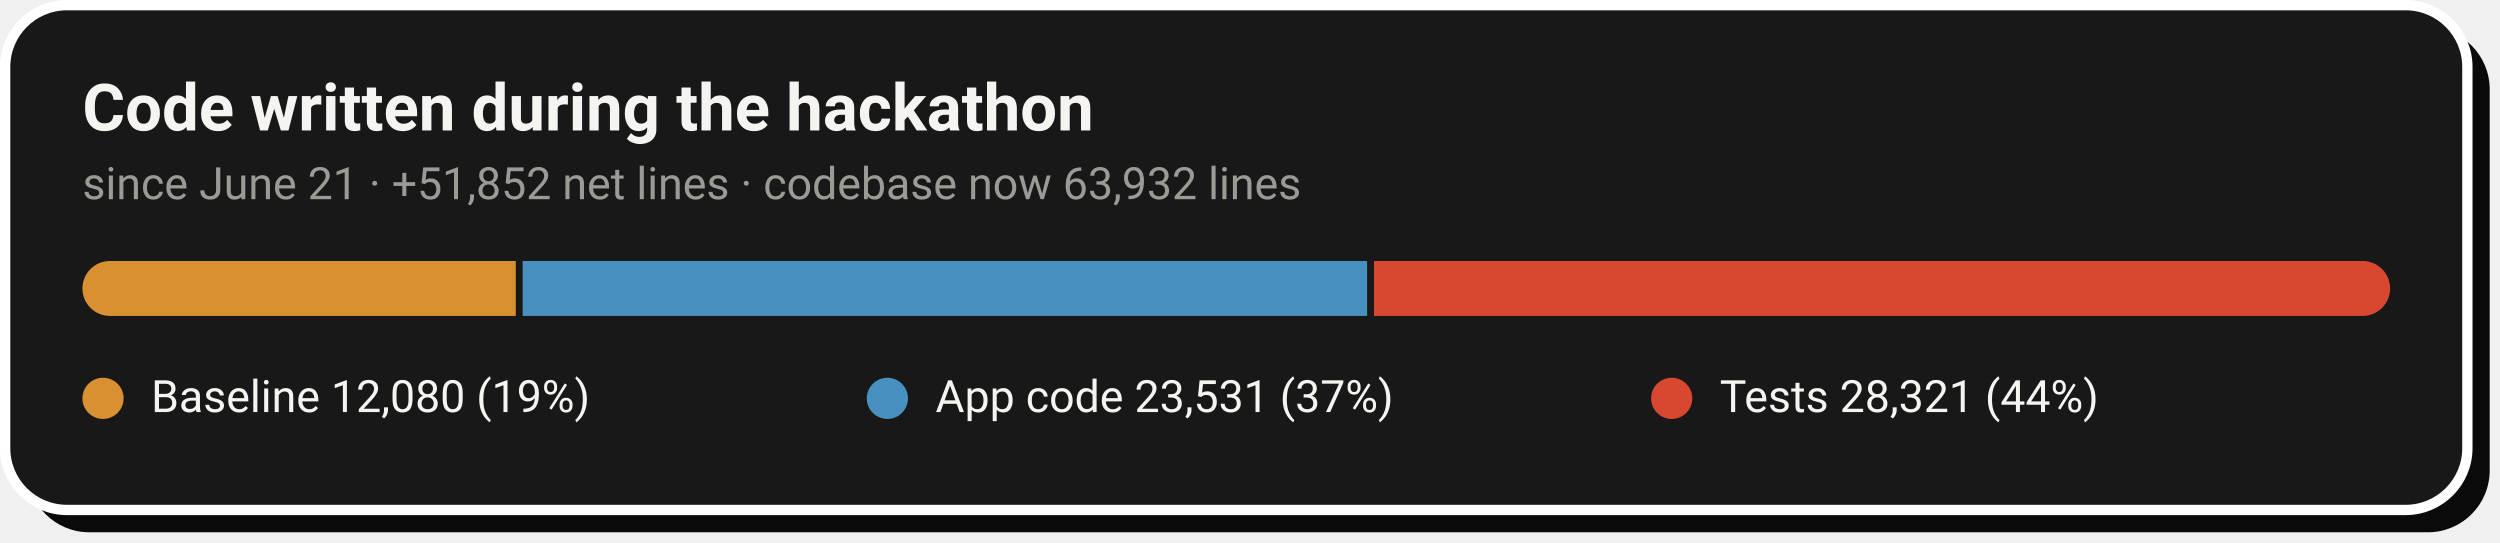
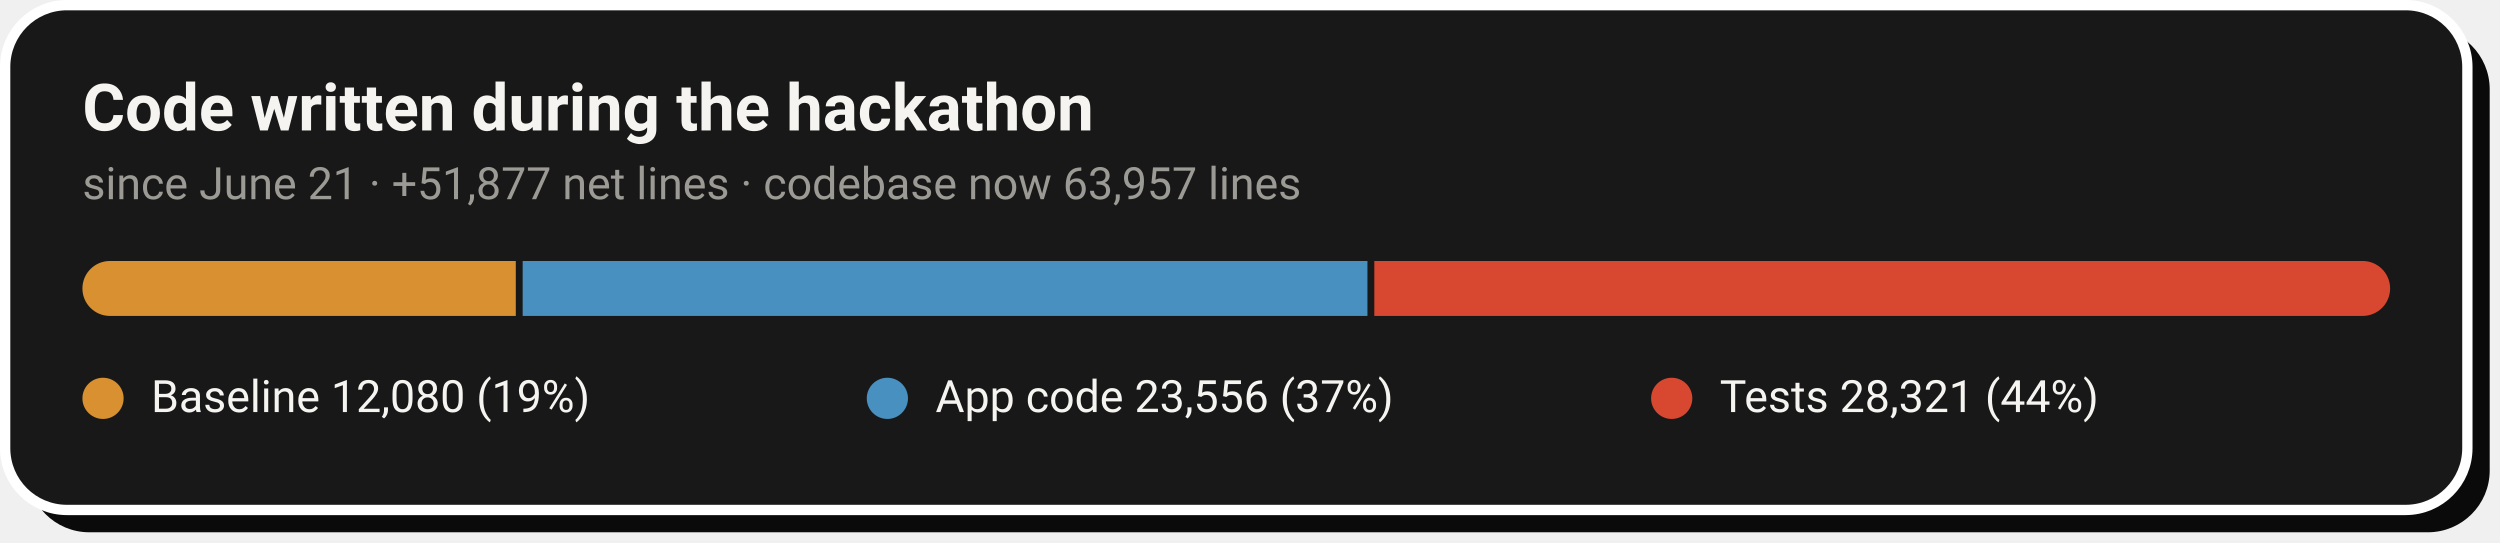
- <svg xmlns="http://www.w3.org/2000/svg" width="728" height="158" viewBox="0 0 728 158" role="img" aria-label="Code growth: 12,080 baseline lines, 23,531 application lines and 28,321 test lines added during the hackathon">
+ <svg xmlns="http://www.w3.org/2000/svg" width="728" height="158" viewBox="0 0 728 158" role="img" aria-label="Code growth: 12,080 baseline lines, 23,556 application lines and 28,321 test lines added during the hackathon">
  <rect x="8" y="8" width="717" height="147" rx="18" fill="#0A0A0A" />
  <rect x="1.5" y="1.5" width="717" height="147" rx="18" fill="#181818" stroke="#FFFFFF" stroke-width="3" />
  <text x="24" y="38" font-family="-apple-system,'Segoe UI',Roboto,Helvetica,Arial,sans-serif" font-size="19" font-weight="700" fill="#F5F4F1">Code written during the hackathon</text>
-   <text x="24" y="58" font-family="-apple-system,'Segoe UI',Roboto,Helvetica,Arial,sans-serif" font-size="13" fill="#9C9A94">since June 21 · +51,852 net lines · codebase now 63,932 lines</text>
+   <text x="24" y="58" font-family="-apple-system,'Segoe UI',Roboto,Helvetica,Arial,sans-serif" font-size="13" fill="#9C9A94">since June 21 · +51,877 net lines · codebase now 63,957 lines</text>
  <clipPath id="pill">
    <rect x="24" y="76" width="672" height="16" rx="8.0" />
  </clipPath>
  <g clip-path="url(#pill)">
    <rect x="24.0" y="76" width="126.2" height="16" fill="#D89030" />
-     <rect x="152.2" y="76" width="245.9" height="16" fill="#4890C0" />
-     <rect x="400.1" y="76" width="295.9" height="16" fill="#D84830" />
+     <rect x="152.2" y="76" width="246.0" height="16" fill="#4890C0" />
+     <rect x="400.2" y="76" width="295.8" height="16" fill="#D84830" />
  </g>
  <circle cx="30.0" cy="116" r="6" fill="#D89030" />
  <text x="44.0" y="120" font-family="-apple-system,'Segoe UI',Roboto,Helvetica,Arial,sans-serif" font-size="13" fill="#F5F4F1">Baseline  12,080 (19%)</text>
  <circle cx="258.4" cy="116" r="6" fill="#4890C0" />
-   <text x="272.4" y="120" font-family="-apple-system,'Segoe UI',Roboto,Helvetica,Arial,sans-serif" font-size="13" fill="#F5F4F1">App code  23,531 (37%)</text>
+   <text x="272.4" y="120" font-family="-apple-system,'Segoe UI',Roboto,Helvetica,Arial,sans-serif" font-size="13" fill="#F5F4F1">App code  23,556 (37%)</text>
  <circle cx="486.8" cy="116" r="6" fill="#D84830" />
  <text x="500.8" y="120" font-family="-apple-system,'Segoe UI',Roboto,Helvetica,Arial,sans-serif" font-size="13" fill="#F5F4F1">Tests  28,321 (44%)</text>
</svg>
